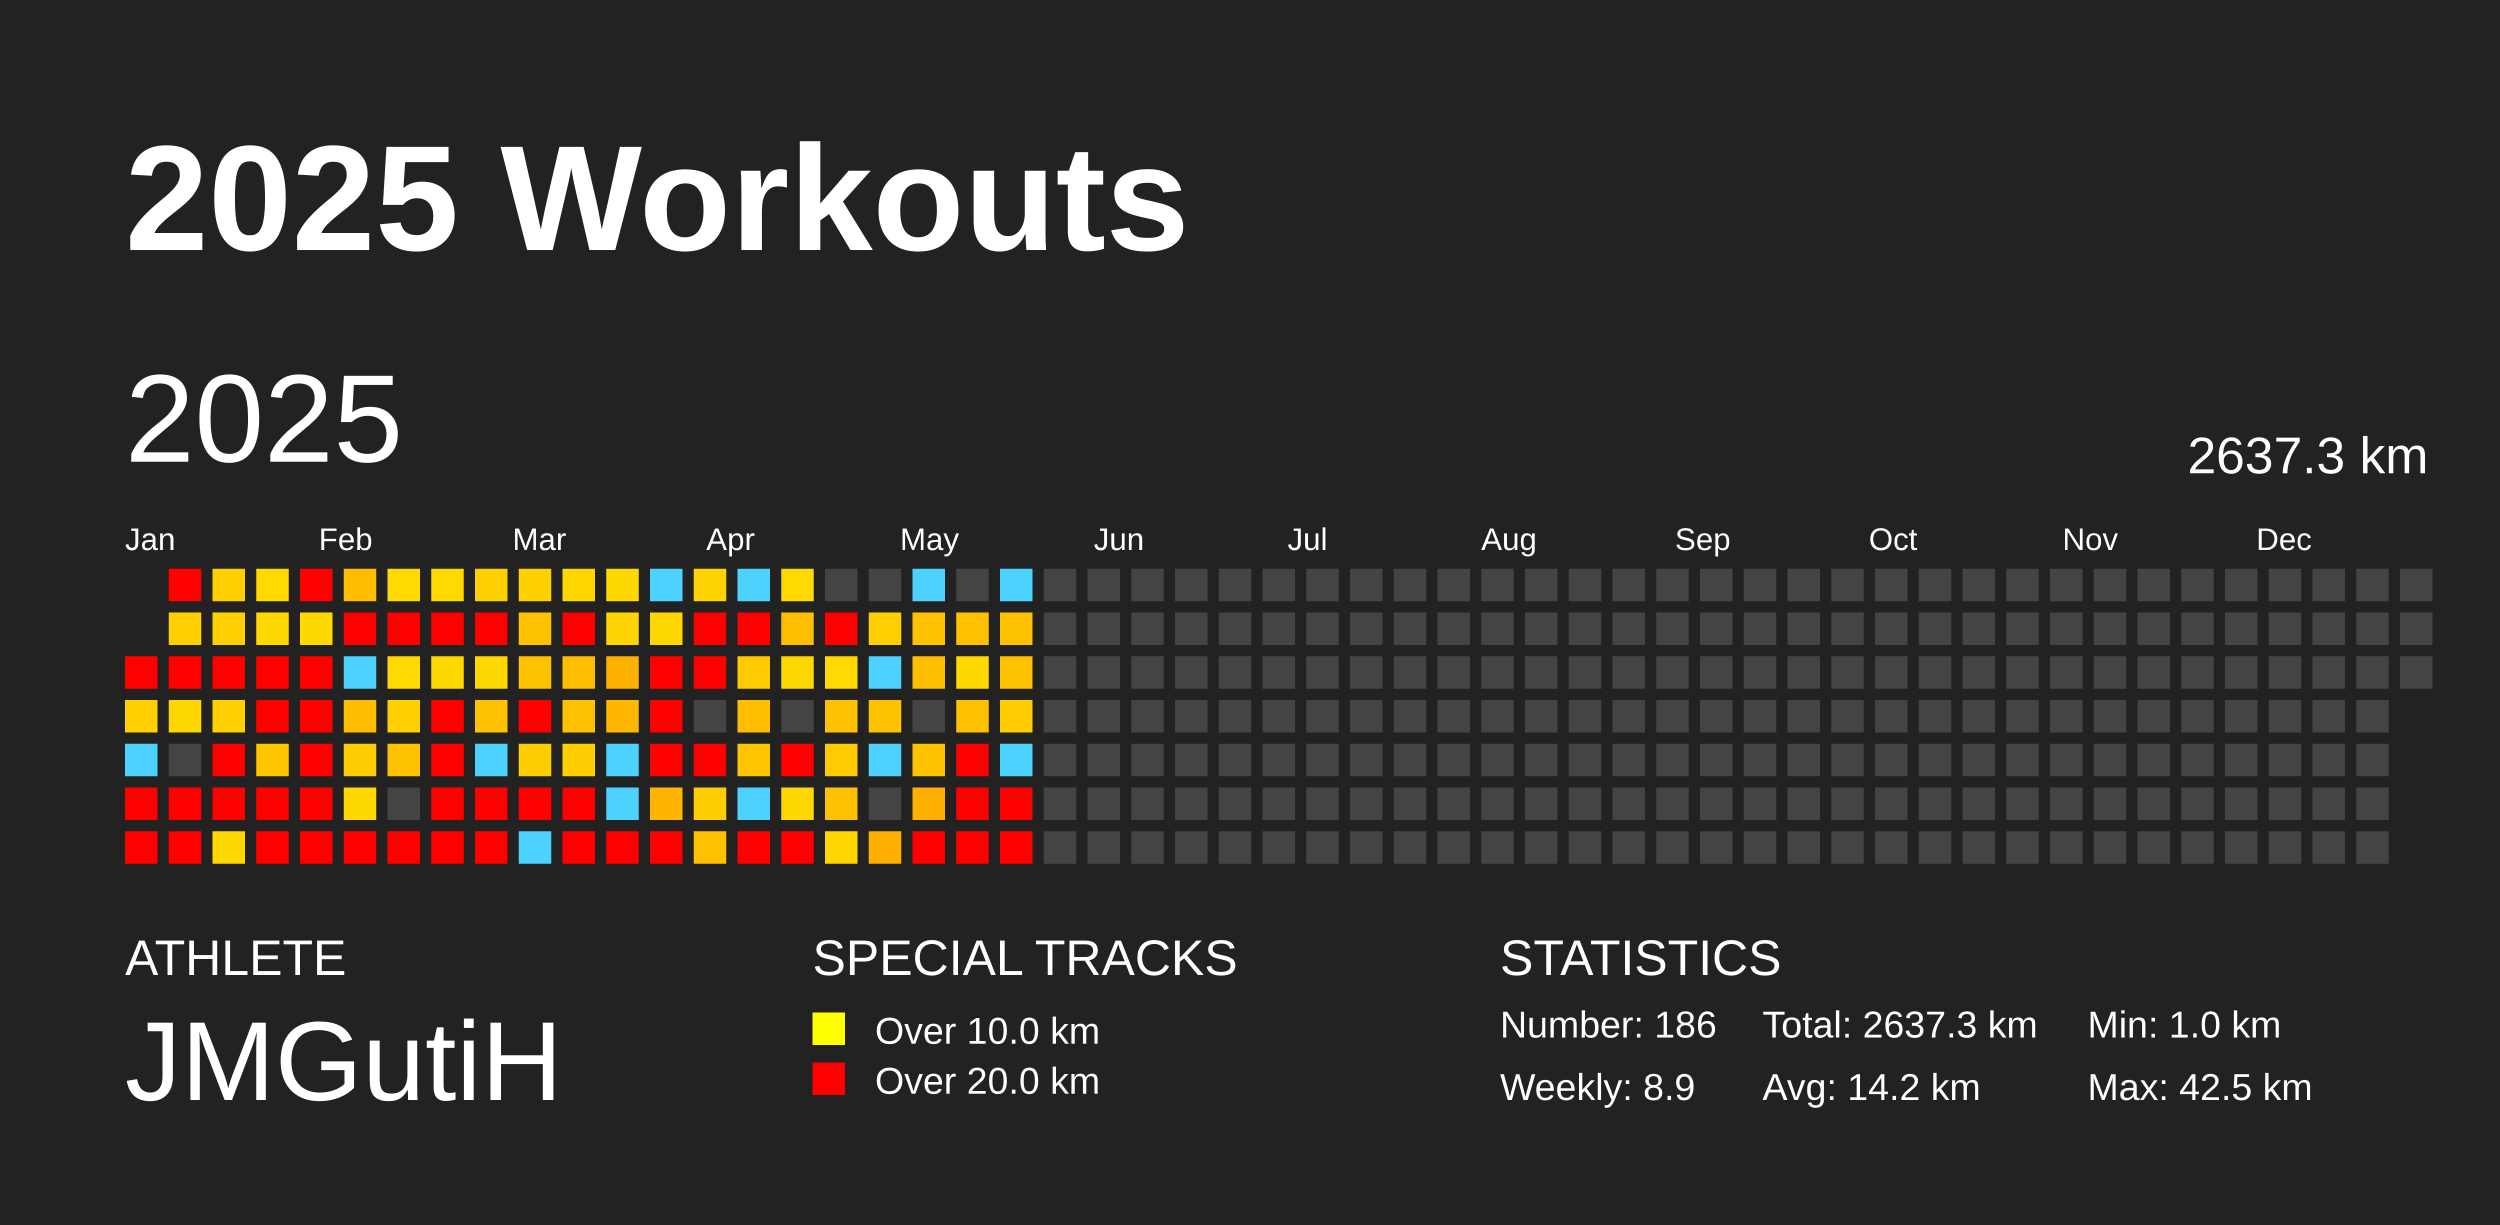
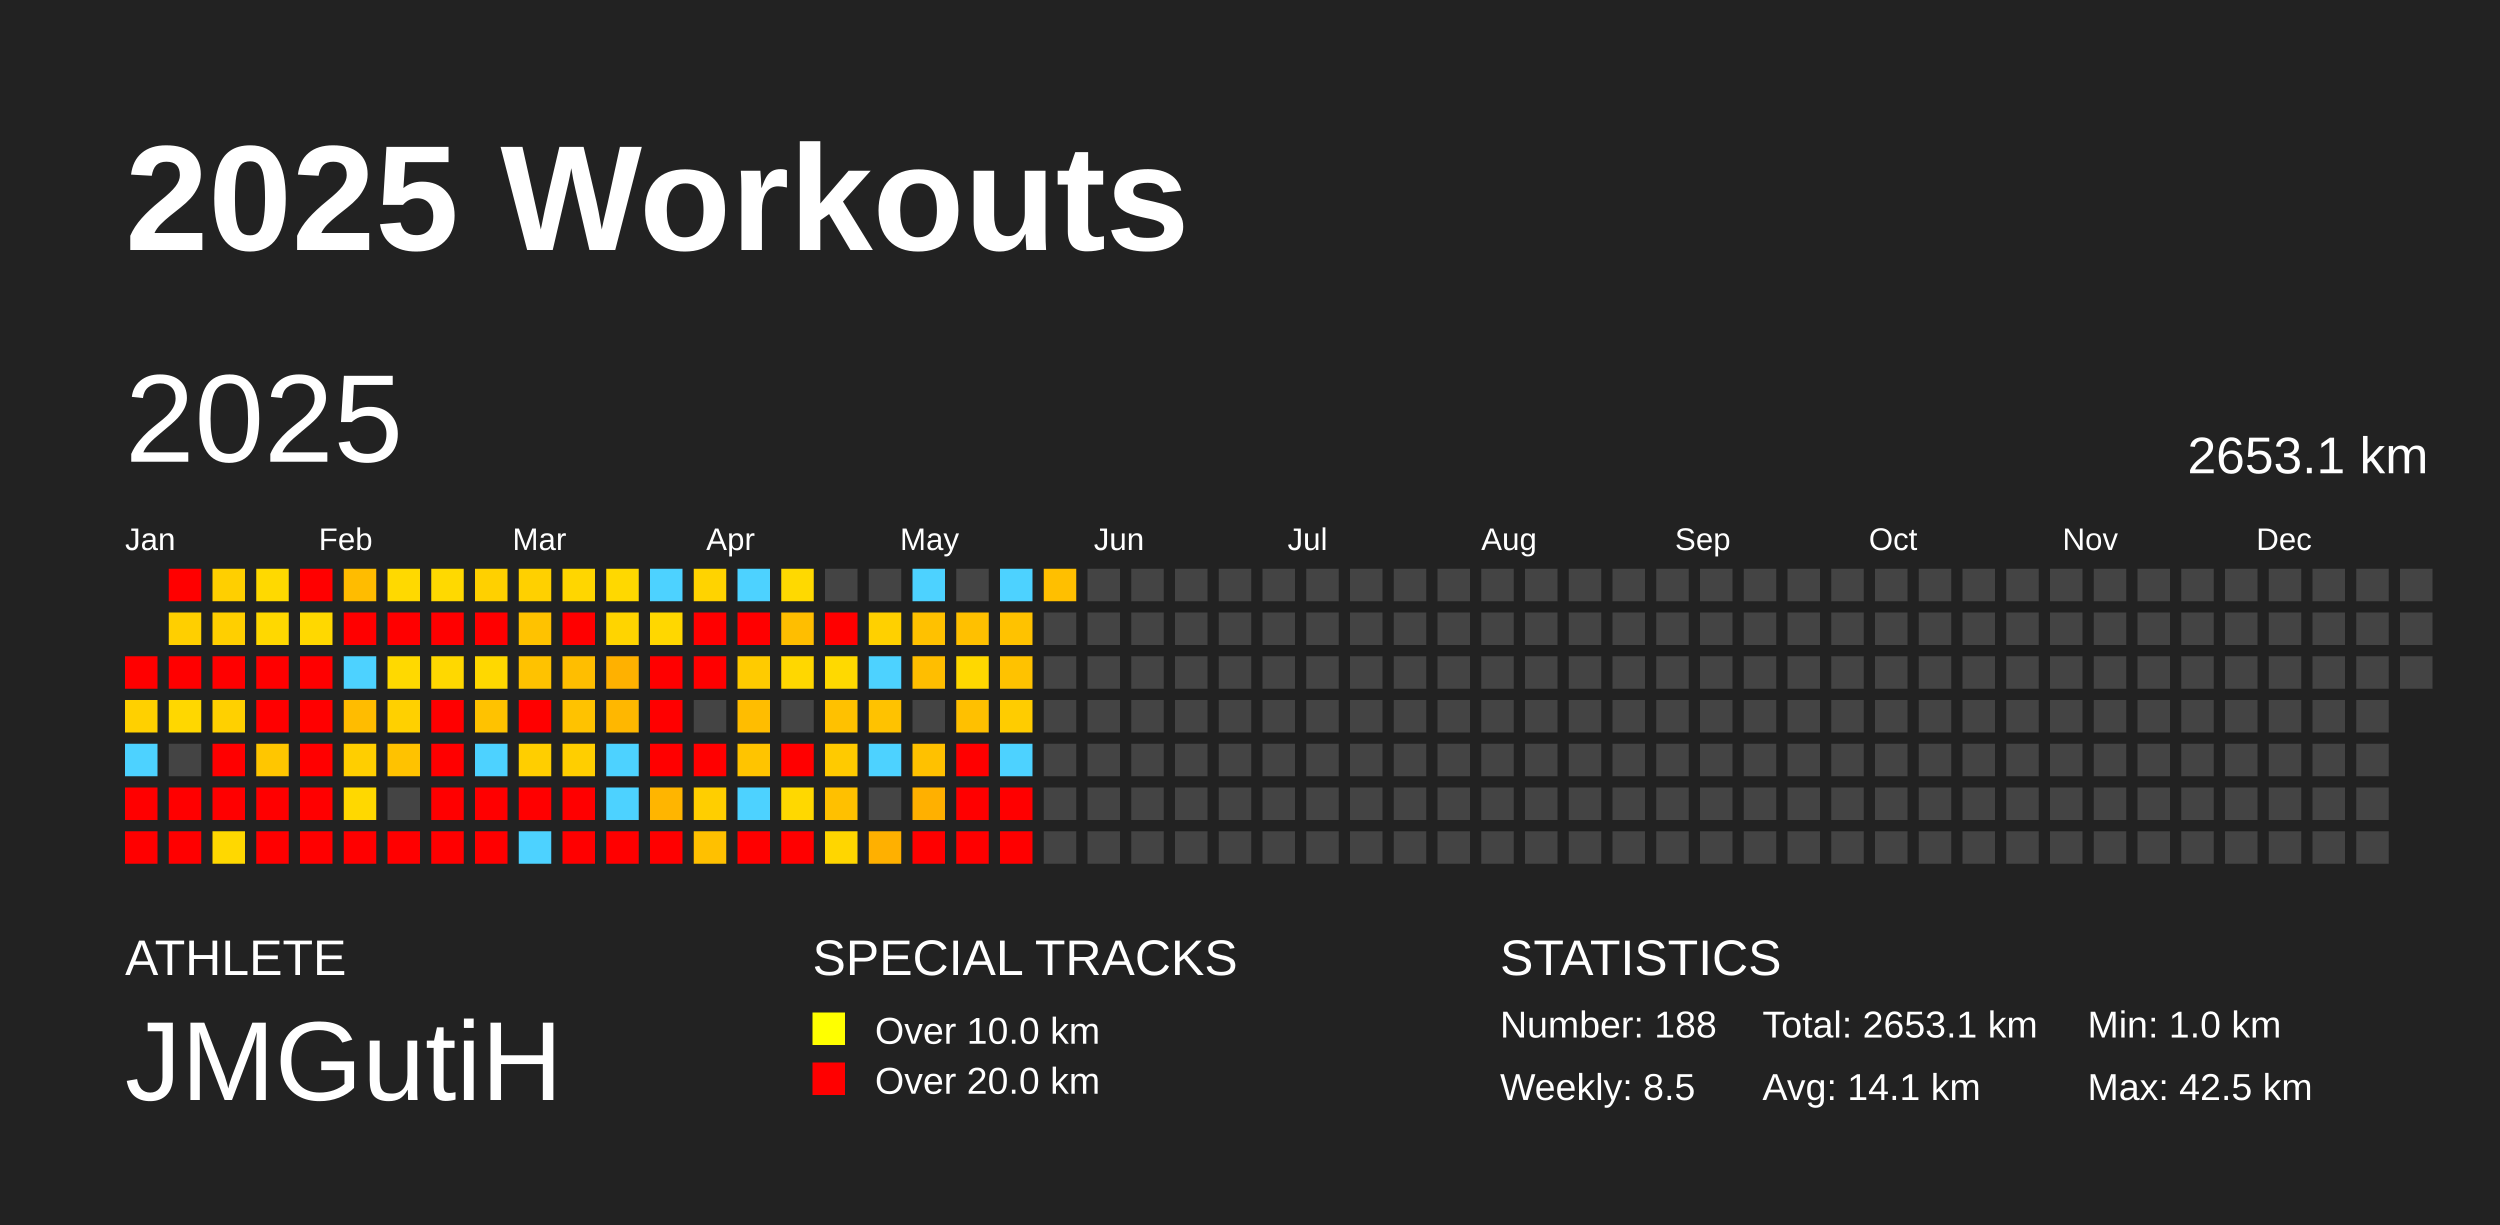
<svg xmlns="http://www.w3.org/2000/svg" baseProfile="full" height="98mm" version="1.1" viewBox="0,0,200,98" width="200mm">
  <defs />
  <rect fill="#222222" height="98" width="200" x="0" y="0" />
  <text fill="#FFFFFF" style="font-size:12px; font-family:Arial; font-weight:bold;" x="10" y="20">2025 Workouts</text>
  <text fill="#FFFFFF" style="font-size:4px; font-family:Arial" x="10" y="78">ATHLETE</text>
  <text fill="#FFFFFF" style="font-size:9px; font-family:Arial" x="10" y="88">JMGutiH</text>
  <text fill="#FFFFFF" style="font-size:4px; font-family:Arial" x="65" y="78">SPECIAL TRACKS</text>
  <rect fill="yellow" height="2.6" width="2.6" x="65" y="81" />
  <text fill="#FFFFFF" style="font-size:3px; font-family:Arial" x="70" y="83.5">Over 10.0 km</text>
  <rect fill="red" height="2.6" width="2.6" x="65" y="85" />
  <text fill="#FFFFFF" style="font-size:3px; font-family:Arial" x="70" y="87.5">Over 20.0 km</text>
  <text fill="#FFFFFF" style="font-size:4px; font-family:Arial" x="120" y="78">STATISTICS</text>
-   <text fill="#FFFFFF" style="font-size:3px; font-family:Arial" x="120" y="83">Number: 186</text>
-   <text fill="#FFFFFF" style="font-size:3px; font-family:Arial" x="120" y="88">Weekly: 8.9</text>
-   <text fill="#FFFFFF" style="font-size:3px; font-family:Arial" x="141" y="83">Total: 2637.3 km</text>
-   <text fill="#FFFFFF" style="font-size:3px; font-family:Arial" x="141" y="88">Avg: 14.2 km</text>
+   <text fill="#FFFFFF" style="font-size:3px; font-family:Arial" x="120" y="83">Number: 188</text>
+   <text fill="#FFFFFF" style="font-size:3px; font-family:Arial" x="120" y="88">Weekly: 8.5</text>
+   <text fill="#FFFFFF" style="font-size:3px; font-family:Arial" x="141" y="83">Total: 2653.1 km</text>
+   <text fill="#FFFFFF" style="font-size:3px; font-family:Arial" x="141" y="88">Avg: 14.1 km</text>
  <text fill="#FFFFFF" style="font-size:3px; font-family:Arial" x="167" y="83">Min: 1.0 km</text>
  <text fill="#FFFFFF" style="font-size:3px; font-family:Arial" x="167" y="88">Max: 42.5 km</text>
  <text dominant-baseline="hanging" fill="#FFFFFF" style="font-size:10.0px; font-family:Arial;" x="10" y="30">2025</text>
-   <text dominant-baseline="hanging" fill="#FFFFFF" style="font-size:4.125px; font-family:Arial;" x="175" y="35">2637.3 km</text>
+   <text dominant-baseline="hanging" fill="#FFFFFF" style="font-size:4.125px; font-family:Arial;" x="175" y="35">2653.1 km</text>
  <text fill="#FFFFFF" style="font-size:2.5px; font-family:Arial" x="10.0" y="44">Jan</text>
  <text fill="#FFFFFF" style="font-size:2.5px; font-family:Arial" x="25.5" y="44">Feb</text>
  <text fill="#FFFFFF" style="font-size:2.5px; font-family:Arial" x="41.0" y="44">Mar</text>
  <text fill="#FFFFFF" style="font-size:2.5px; font-family:Arial" x="56.5" y="44">Apr</text>
  <text fill="#FFFFFF" style="font-size:2.5px; font-family:Arial" x="72.0" y="44">May</text>
  <text fill="#FFFFFF" style="font-size:2.5px; font-family:Arial" x="87.5" y="44">Jun</text>
  <text fill="#FFFFFF" style="font-size:2.5px; font-family:Arial" x="103.0" y="44">Jul</text>
  <text fill="#FFFFFF" style="font-size:2.5px; font-family:Arial" x="118.5" y="44">Aug</text>
  <text fill="#FFFFFF" style="font-size:2.5px; font-family:Arial" x="134.0" y="44">Sep</text>
  <text fill="#FFFFFF" style="font-size:2.5px; font-family:Arial" x="149.5" y="44">Oct</text>
  <text fill="#FFFFFF" style="font-size:2.5px; font-family:Arial" x="165.0" y="44">Nov</text>
  <text fill="#FFFFFF" style="font-size:2.5px; font-family:Arial" x="180.5" y="44">Dec</text>
  <rect fill="red" height="2.6" width="2.6" x="10.0" y="52.5" />
  <rect fill="#ffd000" height="2.6" width="2.6" x="10.0" y="56.0" />
  <rect fill="#4dd2ff" height="2.6" width="2.6" x="10.0" y="59.5" />
  <rect fill="red" height="2.6" width="2.6" x="10.0" y="63.0" />
  <rect fill="red" height="2.6" width="2.6" x="10.0" y="66.5" />
  <rect fill="red" height="2.6" width="2.6" x="13.5" y="45.5" />
  <rect fill="#ffcf00" height="2.6" width="2.6" x="13.5" y="49.0" />
  <rect fill="red" height="2.6" width="2.6" x="13.5" y="52.5" />
  <rect fill="#ffd700" height="2.6" width="2.6" x="13.5" y="56.0" />
  <rect fill="#444444" height="2.6" width="2.6" x="13.5" y="59.5" />
  <rect fill="red" height="2.6" width="2.6" x="13.5" y="63.0" />
  <rect fill="red" height="2.6" width="2.6" x="13.5" y="66.5" />
  <rect fill="#ffcf00" height="2.6" width="2.6" x="17.0" y="45.5" />
  <rect fill="#ffcf00" height="2.6" width="2.6" x="17.0" y="49.0" />
  <rect fill="red" height="2.6" width="2.6" x="17.0" y="52.5" />
  <rect fill="#ffd000" height="2.6" width="2.6" x="17.0" y="56.0" />
  <rect fill="red" height="2.6" width="2.6" x="17.0" y="59.5" />
  <rect fill="red" height="2.6" width="2.6" x="17.0" y="63.0" />
  <rect fill="#ffd800" height="2.6" width="2.6" x="17.0" y="66.5" />
  <rect fill="#ffd900" height="2.6" width="2.6" x="20.5" y="45.5" />
  <rect fill="#ffd800" height="2.6" width="2.6" x="20.5" y="49.0" />
  <rect fill="red" height="2.6" width="2.6" x="20.5" y="52.5" />
  <rect fill="red" height="2.6" width="2.6" x="20.5" y="56.0" />
  <rect fill="#ffc600" height="2.6" width="2.6" x="20.5" y="59.5" />
  <rect fill="red" height="2.6" width="2.6" x="20.5" y="63.0" />
  <rect fill="red" height="2.6" width="2.6" x="20.5" y="66.5" />
  <rect fill="red" height="2.6" width="2.6" x="24.0" y="45.5" />
  <rect fill="#ffd800" height="2.6" width="2.6" x="24.0" y="49.0" />
  <rect fill="red" height="2.6" width="2.6" x="24.0" y="52.5" />
  <rect fill="red" height="2.6" width="2.6" x="24.0" y="56.0" />
  <rect fill="red" height="2.6" width="2.6" x="24.0" y="59.5" />
  <rect fill="red" height="2.6" width="2.6" x="24.0" y="63.0" />
  <rect fill="red" height="2.6" width="2.6" x="24.0" y="66.5" />
  <rect fill="#ffbc00" height="2.6" width="2.6" x="27.5" y="45.5" />
  <rect fill="red" height="2.6" width="2.6" x="27.5" y="49.0" />
  <rect fill="#4dd2ff" height="2.6" width="2.6" x="27.5" y="52.5" />
  <rect fill="#ffbc00" height="2.6" width="2.6" x="27.5" y="56.0" />
  <rect fill="#ffce00" height="2.6" width="2.6" x="27.5" y="59.5" />
  <rect fill="#ffd800" height="2.6" width="2.6" x="27.5" y="63.0" />
  <rect fill="red" height="2.6" width="2.6" x="27.5" y="66.5" />
  <rect fill="#ffd900" height="2.6" width="2.6" x="31.0" y="45.5" />
  <rect fill="red" height="2.6" width="2.6" x="31.0" y="49.0" />
  <rect fill="#ffd900" height="2.6" width="2.6" x="31.0" y="52.5" />
  <rect fill="#ffd000" height="2.6" width="2.6" x="31.0" y="56.0" />
  <rect fill="#ffc200" height="2.6" width="2.6" x="31.0" y="59.5" />
  <rect fill="#444444" height="2.6" width="2.6" x="31.0" y="63.0" />
  <rect fill="red" height="2.6" width="2.6" x="31.0" y="66.5" />
  <rect fill="#ffd900" height="2.6" width="2.6" x="34.5" y="45.5" />
  <rect fill="red" height="2.6" width="2.6" x="34.5" y="49.0" />
  <rect fill="#ffd800" height="2.6" width="2.6" x="34.5" y="52.5" />
  <rect fill="red" height="2.6" width="2.6" x="34.5" y="56.0" />
  <rect fill="red" height="2.6" width="2.6" x="34.5" y="59.5" />
  <rect fill="red" height="2.6" width="2.6" x="34.5" y="63.0" />
  <rect fill="red" height="2.6" width="2.6" x="34.5" y="66.5" />
  <rect fill="#ffd000" height="2.6" width="2.6" x="38.0" y="45.5" />
  <rect fill="red" height="2.6" width="2.6" x="38.0" y="49.0" />
  <rect fill="#ffd800" height="2.6" width="2.6" x="38.0" y="52.5" />
  <rect fill="#ffc200" height="2.6" width="2.6" x="38.0" y="56.0" />
  <rect fill="#4dd2ff" height="2.6" width="2.6" x="38.0" y="59.5" />
  <rect fill="red" height="2.6" width="2.6" x="38.0" y="63.0" />
  <rect fill="red" height="2.6" width="2.6" x="38.0" y="66.5" />
  <rect fill="#ffd000" height="2.6" width="2.6" x="41.5" y="45.5" />
  <rect fill="#ffc200" height="2.6" width="2.6" x="41.5" y="49.0" />
  <rect fill="#ffc200" height="2.6" width="2.6" x="41.5" y="52.5" />
  <rect fill="red" height="2.6" width="2.6" x="41.5" y="56.0" />
  <rect fill="#ffce00" height="2.6" width="2.6" x="41.5" y="59.5" />
  <rect fill="red" height="2.6" width="2.6" x="41.5" y="63.0" />
  <rect fill="#4dd2ff" height="2.6" width="2.6" x="41.5" y="66.5" />
  <rect fill="#ffd600" height="2.6" width="2.6" x="45.0" y="45.5" />
  <rect fill="red" height="2.6" width="2.6" x="45.0" y="49.0" />
  <rect fill="#ffbe00" height="2.6" width="2.6" x="45.0" y="52.5" />
  <rect fill="#ffc200" height="2.6" width="2.6" x="45.0" y="56.0" />
  <rect fill="#ffce00" height="2.6" width="2.6" x="45.0" y="59.5" />
  <rect fill="red" height="2.6" width="2.6" x="45.0" y="63.0" />
  <rect fill="red" height="2.6" width="2.6" x="45.0" y="66.5" />
  <rect fill="#ffd800" height="2.6" width="2.6" x="48.5" y="45.5" />
  <rect fill="#ffd400" height="2.6" width="2.6" x="48.5" y="49.0" />
  <rect fill="#ffb100" height="2.6" width="2.6" x="48.5" y="52.5" />
  <rect fill="#ffb700" height="2.6" width="2.6" x="48.5" y="56.0" />
  <rect fill="#4dd2ff" height="2.6" width="2.6" x="48.5" y="59.5" />
  <rect fill="#4dd2ff" height="2.6" width="2.6" x="48.5" y="63.0" />
  <rect fill="red" height="2.6" width="2.6" x="48.5" y="66.5" />
  <rect fill="#4dd2ff" height="2.6" width="2.6" x="52.0" y="45.5" />
  <rect fill="#ffd700" height="2.6" width="2.6" x="52.0" y="49.0" />
  <rect fill="red" height="2.6" width="2.6" x="52.0" y="52.5" />
  <rect fill="red" height="2.6" width="2.6" x="52.0" y="56.0" />
  <rect fill="red" height="2.6" width="2.6" x="52.0" y="59.5" />
  <rect fill="#ffb500" height="2.6" width="2.6" x="52.0" y="63.0" />
  <rect fill="red" height="2.6" width="2.6" x="52.0" y="66.5" />
  <rect fill="#ffd300" height="2.6" width="2.6" x="55.5" y="45.5" />
  <rect fill="red" height="2.6" width="2.6" x="55.5" y="49.0" />
  <rect fill="red" height="2.6" width="2.6" x="55.5" y="52.5" />
  <rect fill="#444444" height="2.6" width="2.6" x="55.5" y="56.0" />
  <rect fill="red" height="2.6" width="2.6" x="55.5" y="59.5" />
  <rect fill="#ffce00" height="2.6" width="2.6" x="55.5" y="63.0" />
  <rect fill="#ffc000" height="2.6" width="2.6" x="55.5" y="66.5" />
  <rect fill="#4dd2ff" height="2.6" width="2.6" x="59.0" y="45.5" />
  <rect fill="red" height="2.6" width="2.6" x="59.0" y="49.0" />
  <rect fill="#ffcb00" height="2.6" width="2.6" x="59.0" y="52.5" />
  <rect fill="#ffbd00" height="2.6" width="2.6" x="59.0" y="56.0" />
  <rect fill="#ffc400" height="2.6" width="2.6" x="59.0" y="59.5" />
  <rect fill="#4dd2ff" height="2.6" width="2.6" x="59.0" y="63.0" />
  <rect fill="red" height="2.6" width="2.6" x="59.0" y="66.5" />
  <rect fill="#ffd900" height="2.6" width="2.6" x="62.5" y="45.5" />
  <rect fill="#ffbe00" height="2.6" width="2.6" x="62.5" y="49.0" />
  <rect fill="#ffd700" height="2.6" width="2.6" x="62.5" y="52.5" />
  <rect fill="#444444" height="2.6" width="2.6" x="62.5" y="56.0" />
  <rect fill="red" height="2.6" width="2.6" x="62.5" y="59.5" />
  <rect fill="#ffd800" height="2.6" width="2.6" x="62.5" y="63.0" />
  <rect fill="red" height="2.6" width="2.6" x="62.5" y="66.5" />
  <rect fill="#444444" height="2.6" width="2.6" x="66.0" y="45.5" />
  <rect fill="red" height="2.6" width="2.6" x="66.0" y="49.0" />
  <rect fill="#ffd900" height="2.6" width="2.6" x="66.0" y="52.5" />
  <rect fill="#ffc100" height="2.6" width="2.6" x="66.0" y="56.0" />
  <rect fill="#ffca00" height="2.6" width="2.6" x="66.0" y="59.5" />
  <rect fill="#ffc000" height="2.6" width="2.6" x="66.0" y="63.0" />
  <rect fill="#ffd600" height="2.6" width="2.6" x="66.0" y="66.5" />
  <rect fill="#444444" height="2.6" width="2.6" x="69.5" y="45.5" />
  <rect fill="#ffd000" height="2.6" width="2.6" x="69.5" y="49.0" />
  <rect fill="#4dd2ff" height="2.6" width="2.6" x="69.5" y="52.5" />
  <rect fill="#ffc200" height="2.6" width="2.6" x="69.5" y="56.0" />
  <rect fill="#4dd2ff" height="2.6" width="2.6" x="69.5" y="59.5" />
  <rect fill="#444444" height="2.6" width="2.6" x="69.5" y="63.0" />
  <rect fill="#ffb000" height="2.6" width="2.6" x="69.5" y="66.5" />
  <rect fill="#4dd2ff" height="2.6" width="2.6" x="73.0" y="45.5" />
  <rect fill="#ffc100" height="2.6" width="2.6" x="73.0" y="49.0" />
  <rect fill="#ffbe00" height="2.6" width="2.6" x="73.0" y="52.5" />
  <rect fill="#444444" height="2.6" width="2.6" x="73.0" y="56.0" />
  <rect fill="#ffc100" height="2.6" width="2.6" x="73.0" y="59.5" />
  <rect fill="#ffb000" height="2.6" width="2.6" x="73.0" y="63.0" />
  <rect fill="red" height="2.6" width="2.6" x="73.0" y="66.5" />
  <rect fill="#444444" height="2.6" width="2.6" x="76.5" y="45.5" />
  <rect fill="#ffc000" height="2.6" width="2.6" x="76.5" y="49.0" />
  <rect fill="#ffd800" height="2.6" width="2.6" x="76.5" y="52.5" />
  <rect fill="#ffc000" height="2.6" width="2.6" x="76.5" y="56.0" />
  <rect fill="red" height="2.6" width="2.6" x="76.5" y="59.5" />
  <rect fill="red" height="2.6" width="2.6" x="76.5" y="63.0" />
  <rect fill="red" height="2.6" width="2.6" x="76.5" y="66.5" />
  <rect fill="#4dd2ff" height="2.6" width="2.6" x="80.0" y="45.5" />
  <rect fill="#ffc200" height="2.6" width="2.6" x="80.0" y="49.0" />
  <rect fill="#ffc200" height="2.6" width="2.6" x="80.0" y="52.5" />
  <rect fill="#ffcc00" height="2.6" width="2.6" x="80.0" y="56.0" />
  <rect fill="#4dd2ff" height="2.6" width="2.6" x="80.0" y="59.5" />
  <rect fill="red" height="2.6" width="2.6" x="80.0" y="63.0" />
  <rect fill="red" height="2.6" width="2.6" x="80.0" y="66.5" />
-   <rect fill="#444444" height="2.6" width="2.6" x="83.5" y="45.5" />
+   <rect fill="#ffbf00" height="2.6" width="2.6" x="83.5" y="45.5" />
  <rect fill="#444444" height="2.6" width="2.6" x="83.5" y="49.0" />
  <rect fill="#444444" height="2.6" width="2.6" x="83.5" y="52.5" />
  <rect fill="#444444" height="2.6" width="2.6" x="83.5" y="56.0" />
  <rect fill="#444444" height="2.6" width="2.6" x="83.5" y="59.5" />
  <rect fill="#444444" height="2.6" width="2.6" x="83.5" y="63.0" />
  <rect fill="#444444" height="2.6" width="2.6" x="83.5" y="66.5" />
  <rect fill="#444444" height="2.6" width="2.6" x="87.0" y="45.5" />
  <rect fill="#444444" height="2.6" width="2.6" x="87.0" y="49.0" />
  <rect fill="#444444" height="2.6" width="2.6" x="87.0" y="52.5" />
  <rect fill="#444444" height="2.6" width="2.6" x="87.0" y="56.0" />
  <rect fill="#444444" height="2.6" width="2.6" x="87.0" y="59.5" />
  <rect fill="#444444" height="2.6" width="2.6" x="87.0" y="63.0" />
  <rect fill="#444444" height="2.6" width="2.6" x="87.0" y="66.5" />
  <rect fill="#444444" height="2.6" width="2.6" x="90.5" y="45.5" />
  <rect fill="#444444" height="2.6" width="2.6" x="90.5" y="49.0" />
  <rect fill="#444444" height="2.6" width="2.6" x="90.5" y="52.5" />
  <rect fill="#444444" height="2.6" width="2.6" x="90.5" y="56.0" />
  <rect fill="#444444" height="2.6" width="2.6" x="90.5" y="59.5" />
  <rect fill="#444444" height="2.6" width="2.6" x="90.5" y="63.0" />
  <rect fill="#444444" height="2.6" width="2.6" x="90.5" y="66.5" />
  <rect fill="#444444" height="2.6" width="2.6" x="94.0" y="45.5" />
  <rect fill="#444444" height="2.6" width="2.6" x="94.0" y="49.0" />
  <rect fill="#444444" height="2.6" width="2.6" x="94.0" y="52.5" />
  <rect fill="#444444" height="2.6" width="2.6" x="94.0" y="56.0" />
  <rect fill="#444444" height="2.6" width="2.6" x="94.0" y="59.5" />
  <rect fill="#444444" height="2.6" width="2.6" x="94.0" y="63.0" />
  <rect fill="#444444" height="2.6" width="2.6" x="94.0" y="66.5" />
  <rect fill="#444444" height="2.6" width="2.6" x="97.5" y="45.5" />
  <rect fill="#444444" height="2.6" width="2.6" x="97.5" y="49.0" />
  <rect fill="#444444" height="2.6" width="2.6" x="97.5" y="52.5" />
  <rect fill="#444444" height="2.6" width="2.6" x="97.5" y="56.0" />
  <rect fill="#444444" height="2.6" width="2.6" x="97.5" y="59.5" />
  <rect fill="#444444" height="2.6" width="2.6" x="97.5" y="63.0" />
  <rect fill="#444444" height="2.6" width="2.6" x="97.5" y="66.5" />
  <rect fill="#444444" height="2.6" width="2.6" x="101.0" y="45.5" />
  <rect fill="#444444" height="2.6" width="2.6" x="101.0" y="49.0" />
  <rect fill="#444444" height="2.6" width="2.6" x="101.0" y="52.5" />
  <rect fill="#444444" height="2.6" width="2.6" x="101.0" y="56.0" />
  <rect fill="#444444" height="2.6" width="2.6" x="101.0" y="59.5" />
  <rect fill="#444444" height="2.6" width="2.6" x="101.0" y="63.0" />
  <rect fill="#444444" height="2.6" width="2.6" x="101.0" y="66.5" />
  <rect fill="#444444" height="2.6" width="2.6" x="104.5" y="45.5" />
  <rect fill="#444444" height="2.6" width="2.6" x="104.5" y="49.0" />
  <rect fill="#444444" height="2.6" width="2.6" x="104.5" y="52.5" />
  <rect fill="#444444" height="2.6" width="2.6" x="104.5" y="56.0" />
  <rect fill="#444444" height="2.6" width="2.6" x="104.5" y="59.5" />
  <rect fill="#444444" height="2.6" width="2.6" x="104.5" y="63.0" />
  <rect fill="#444444" height="2.6" width="2.6" x="104.5" y="66.5" />
  <rect fill="#444444" height="2.6" width="2.6" x="108.0" y="45.5" />
  <rect fill="#444444" height="2.6" width="2.6" x="108.0" y="49.0" />
  <rect fill="#444444" height="2.6" width="2.6" x="108.0" y="52.5" />
  <rect fill="#444444" height="2.6" width="2.6" x="108.0" y="56.0" />
  <rect fill="#444444" height="2.6" width="2.6" x="108.0" y="59.5" />
  <rect fill="#444444" height="2.6" width="2.6" x="108.0" y="63.0" />
  <rect fill="#444444" height="2.6" width="2.6" x="108.0" y="66.5" />
  <rect fill="#444444" height="2.6" width="2.6" x="111.5" y="45.5" />
  <rect fill="#444444" height="2.6" width="2.6" x="111.5" y="49.0" />
  <rect fill="#444444" height="2.6" width="2.6" x="111.5" y="52.5" />
  <rect fill="#444444" height="2.6" width="2.6" x="111.5" y="56.0" />
  <rect fill="#444444" height="2.6" width="2.6" x="111.5" y="59.5" />
  <rect fill="#444444" height="2.6" width="2.6" x="111.5" y="63.0" />
  <rect fill="#444444" height="2.6" width="2.6" x="111.5" y="66.5" />
  <rect fill="#444444" height="2.6" width="2.6" x="115.0" y="45.5" />
  <rect fill="#444444" height="2.6" width="2.6" x="115.0" y="49.0" />
  <rect fill="#444444" height="2.6" width="2.6" x="115.0" y="52.5" />
  <rect fill="#444444" height="2.6" width="2.6" x="115.0" y="56.0" />
  <rect fill="#444444" height="2.6" width="2.6" x="115.0" y="59.5" />
  <rect fill="#444444" height="2.6" width="2.6" x="115.0" y="63.0" />
  <rect fill="#444444" height="2.6" width="2.6" x="115.0" y="66.5" />
  <rect fill="#444444" height="2.6" width="2.6" x="118.5" y="45.5" />
  <rect fill="#444444" height="2.6" width="2.6" x="118.5" y="49.0" />
  <rect fill="#444444" height="2.6" width="2.6" x="118.5" y="52.5" />
  <rect fill="#444444" height="2.6" width="2.6" x="118.5" y="56.0" />
  <rect fill="#444444" height="2.6" width="2.6" x="118.5" y="59.5" />
  <rect fill="#444444" height="2.6" width="2.6" x="118.5" y="63.0" />
  <rect fill="#444444" height="2.6" width="2.6" x="118.5" y="66.5" />
  <rect fill="#444444" height="2.6" width="2.6" x="122.0" y="45.5" />
  <rect fill="#444444" height="2.6" width="2.6" x="122.0" y="49.0" />
  <rect fill="#444444" height="2.6" width="2.6" x="122.0" y="52.5" />
  <rect fill="#444444" height="2.6" width="2.6" x="122.0" y="56.0" />
  <rect fill="#444444" height="2.6" width="2.6" x="122.0" y="59.5" />
  <rect fill="#444444" height="2.6" width="2.6" x="122.0" y="63.0" />
  <rect fill="#444444" height="2.6" width="2.6" x="122.0" y="66.5" />
  <rect fill="#444444" height="2.6" width="2.6" x="125.5" y="45.5" />
  <rect fill="#444444" height="2.6" width="2.6" x="125.5" y="49.0" />
  <rect fill="#444444" height="2.6" width="2.6" x="125.5" y="52.5" />
  <rect fill="#444444" height="2.6" width="2.6" x="125.5" y="56.0" />
  <rect fill="#444444" height="2.6" width="2.6" x="125.5" y="59.5" />
  <rect fill="#444444" height="2.6" width="2.6" x="125.5" y="63.0" />
  <rect fill="#444444" height="2.6" width="2.6" x="125.5" y="66.5" />
  <rect fill="#444444" height="2.6" width="2.6" x="129.0" y="45.5" />
  <rect fill="#444444" height="2.6" width="2.6" x="129.0" y="49.0" />
  <rect fill="#444444" height="2.6" width="2.6" x="129.0" y="52.5" />
  <rect fill="#444444" height="2.6" width="2.6" x="129.0" y="56.0" />
  <rect fill="#444444" height="2.6" width="2.6" x="129.0" y="59.5" />
  <rect fill="#444444" height="2.6" width="2.6" x="129.0" y="63.0" />
  <rect fill="#444444" height="2.6" width="2.6" x="129.0" y="66.5" />
  <rect fill="#444444" height="2.6" width="2.6" x="132.5" y="45.5" />
  <rect fill="#444444" height="2.6" width="2.6" x="132.5" y="49.0" />
  <rect fill="#444444" height="2.6" width="2.6" x="132.5" y="52.5" />
  <rect fill="#444444" height="2.6" width="2.6" x="132.5" y="56.0" />
  <rect fill="#444444" height="2.6" width="2.6" x="132.5" y="59.5" />
  <rect fill="#444444" height="2.6" width="2.6" x="132.5" y="63.0" />
  <rect fill="#444444" height="2.6" width="2.6" x="132.5" y="66.5" />
  <rect fill="#444444" height="2.6" width="2.6" x="136.0" y="45.5" />
  <rect fill="#444444" height="2.6" width="2.6" x="136.0" y="49.0" />
  <rect fill="#444444" height="2.6" width="2.6" x="136.0" y="52.5" />
  <rect fill="#444444" height="2.6" width="2.6" x="136.0" y="56.0" />
  <rect fill="#444444" height="2.6" width="2.6" x="136.0" y="59.5" />
  <rect fill="#444444" height="2.6" width="2.6" x="136.0" y="63.0" />
  <rect fill="#444444" height="2.6" width="2.6" x="136.0" y="66.5" />
  <rect fill="#444444" height="2.6" width="2.6" x="139.5" y="45.5" />
  <rect fill="#444444" height="2.6" width="2.6" x="139.5" y="49.0" />
  <rect fill="#444444" height="2.6" width="2.6" x="139.5" y="52.5" />
  <rect fill="#444444" height="2.6" width="2.6" x="139.5" y="56.0" />
  <rect fill="#444444" height="2.6" width="2.6" x="139.5" y="59.5" />
  <rect fill="#444444" height="2.6" width="2.6" x="139.5" y="63.0" />
  <rect fill="#444444" height="2.6" width="2.6" x="139.5" y="66.5" />
  <rect fill="#444444" height="2.6" width="2.6" x="143.0" y="45.5" />
  <rect fill="#444444" height="2.6" width="2.6" x="143.0" y="49.0" />
  <rect fill="#444444" height="2.6" width="2.6" x="143.0" y="52.5" />
  <rect fill="#444444" height="2.6" width="2.6" x="143.0" y="56.0" />
  <rect fill="#444444" height="2.6" width="2.6" x="143.0" y="59.5" />
  <rect fill="#444444" height="2.6" width="2.6" x="143.0" y="63.0" />
  <rect fill="#444444" height="2.6" width="2.6" x="143.0" y="66.5" />
  <rect fill="#444444" height="2.6" width="2.6" x="146.5" y="45.5" />
  <rect fill="#444444" height="2.6" width="2.6" x="146.5" y="49.0" />
  <rect fill="#444444" height="2.6" width="2.6" x="146.5" y="52.5" />
  <rect fill="#444444" height="2.6" width="2.6" x="146.5" y="56.0" />
  <rect fill="#444444" height="2.6" width="2.6" x="146.5" y="59.5" />
  <rect fill="#444444" height="2.6" width="2.6" x="146.5" y="63.0" />
  <rect fill="#444444" height="2.6" width="2.6" x="146.5" y="66.5" />
  <rect fill="#444444" height="2.6" width="2.6" x="150.0" y="45.5" />
  <rect fill="#444444" height="2.6" width="2.6" x="150.0" y="49.0" />
  <rect fill="#444444" height="2.6" width="2.6" x="150.0" y="52.5" />
  <rect fill="#444444" height="2.6" width="2.6" x="150.0" y="56.0" />
  <rect fill="#444444" height="2.6" width="2.6" x="150.0" y="59.5" />
  <rect fill="#444444" height="2.6" width="2.6" x="150.0" y="63.0" />
  <rect fill="#444444" height="2.6" width="2.6" x="150.0" y="66.5" />
  <rect fill="#444444" height="2.6" width="2.6" x="153.5" y="45.5" />
  <rect fill="#444444" height="2.6" width="2.6" x="153.5" y="49.0" />
  <rect fill="#444444" height="2.6" width="2.6" x="153.5" y="52.5" />
  <rect fill="#444444" height="2.6" width="2.6" x="153.5" y="56.0" />
  <rect fill="#444444" height="2.6" width="2.6" x="153.5" y="59.5" />
  <rect fill="#444444" height="2.6" width="2.6" x="153.5" y="63.0" />
  <rect fill="#444444" height="2.6" width="2.6" x="153.5" y="66.5" />
  <rect fill="#444444" height="2.6" width="2.6" x="157.0" y="45.5" />
  <rect fill="#444444" height="2.6" width="2.6" x="157.0" y="49.0" />
  <rect fill="#444444" height="2.6" width="2.6" x="157.0" y="52.5" />
  <rect fill="#444444" height="2.6" width="2.6" x="157.0" y="56.0" />
  <rect fill="#444444" height="2.6" width="2.6" x="157.0" y="59.5" />
  <rect fill="#444444" height="2.6" width="2.6" x="157.0" y="63.0" />
  <rect fill="#444444" height="2.6" width="2.6" x="157.0" y="66.5" />
  <rect fill="#444444" height="2.6" width="2.6" x="160.5" y="45.5" />
  <rect fill="#444444" height="2.6" width="2.6" x="160.5" y="49.0" />
  <rect fill="#444444" height="2.6" width="2.6" x="160.5" y="52.5" />
  <rect fill="#444444" height="2.6" width="2.6" x="160.5" y="56.0" />
  <rect fill="#444444" height="2.6" width="2.6" x="160.5" y="59.5" />
  <rect fill="#444444" height="2.6" width="2.6" x="160.5" y="63.0" />
  <rect fill="#444444" height="2.6" width="2.6" x="160.5" y="66.5" />
  <rect fill="#444444" height="2.6" width="2.6" x="164.0" y="45.5" />
  <rect fill="#444444" height="2.6" width="2.6" x="164.0" y="49.0" />
  <rect fill="#444444" height="2.6" width="2.6" x="164.0" y="52.5" />
  <rect fill="#444444" height="2.6" width="2.6" x="164.0" y="56.0" />
  <rect fill="#444444" height="2.6" width="2.6" x="164.0" y="59.5" />
  <rect fill="#444444" height="2.6" width="2.6" x="164.0" y="63.0" />
  <rect fill="#444444" height="2.6" width="2.6" x="164.0" y="66.5" />
  <rect fill="#444444" height="2.6" width="2.6" x="167.5" y="45.5" />
  <rect fill="#444444" height="2.6" width="2.6" x="167.5" y="49.0" />
  <rect fill="#444444" height="2.6" width="2.6" x="167.5" y="52.5" />
  <rect fill="#444444" height="2.6" width="2.6" x="167.5" y="56.0" />
  <rect fill="#444444" height="2.6" width="2.6" x="167.5" y="59.5" />
  <rect fill="#444444" height="2.6" width="2.6" x="167.5" y="63.0" />
  <rect fill="#444444" height="2.6" width="2.6" x="167.5" y="66.5" />
  <rect fill="#444444" height="2.6" width="2.6" x="171.0" y="45.5" />
  <rect fill="#444444" height="2.6" width="2.6" x="171.0" y="49.0" />
  <rect fill="#444444" height="2.6" width="2.6" x="171.0" y="52.5" />
  <rect fill="#444444" height="2.6" width="2.6" x="171.0" y="56.0" />
  <rect fill="#444444" height="2.6" width="2.6" x="171.0" y="59.5" />
  <rect fill="#444444" height="2.6" width="2.6" x="171.0" y="63.0" />
  <rect fill="#444444" height="2.6" width="2.6" x="171.0" y="66.5" />
  <rect fill="#444444" height="2.6" width="2.6" x="174.5" y="45.5" />
  <rect fill="#444444" height="2.6" width="2.6" x="174.5" y="49.0" />
  <rect fill="#444444" height="2.6" width="2.6" x="174.5" y="52.5" />
  <rect fill="#444444" height="2.6" width="2.6" x="174.5" y="56.0" />
  <rect fill="#444444" height="2.6" width="2.6" x="174.5" y="59.5" />
  <rect fill="#444444" height="2.6" width="2.6" x="174.5" y="63.0" />
  <rect fill="#444444" height="2.6" width="2.6" x="174.5" y="66.5" />
  <rect fill="#444444" height="2.6" width="2.6" x="178.0" y="45.5" />
  <rect fill="#444444" height="2.6" width="2.6" x="178.0" y="49.0" />
  <rect fill="#444444" height="2.6" width="2.6" x="178.0" y="52.5" />
  <rect fill="#444444" height="2.6" width="2.6" x="178.0" y="56.0" />
  <rect fill="#444444" height="2.6" width="2.6" x="178.0" y="59.5" />
  <rect fill="#444444" height="2.6" width="2.6" x="178.0" y="63.0" />
  <rect fill="#444444" height="2.6" width="2.6" x="178.0" y="66.5" />
  <rect fill="#444444" height="2.6" width="2.6" x="181.5" y="45.5" />
  <rect fill="#444444" height="2.6" width="2.6" x="181.5" y="49.0" />
  <rect fill="#444444" height="2.6" width="2.6" x="181.5" y="52.5" />
  <rect fill="#444444" height="2.6" width="2.6" x="181.5" y="56.0" />
  <rect fill="#444444" height="2.6" width="2.6" x="181.5" y="59.5" />
  <rect fill="#444444" height="2.6" width="2.6" x="181.5" y="63.0" />
  <rect fill="#444444" height="2.6" width="2.6" x="181.5" y="66.5" />
  <rect fill="#444444" height="2.6" width="2.6" x="185.0" y="45.5" />
  <rect fill="#444444" height="2.6" width="2.6" x="185.0" y="49.0" />
  <rect fill="#444444" height="2.6" width="2.6" x="185.0" y="52.5" />
  <rect fill="#444444" height="2.6" width="2.6" x="185.0" y="56.0" />
  <rect fill="#444444" height="2.6" width="2.6" x="185.0" y="59.5" />
  <rect fill="#444444" height="2.6" width="2.6" x="185.0" y="63.0" />
  <rect fill="#444444" height="2.6" width="2.6" x="185.0" y="66.5" />
  <rect fill="#444444" height="2.6" width="2.6" x="188.5" y="45.5" />
  <rect fill="#444444" height="2.6" width="2.6" x="188.5" y="49.0" />
  <rect fill="#444444" height="2.6" width="2.6" x="188.5" y="52.5" />
  <rect fill="#444444" height="2.6" width="2.6" x="188.5" y="56.0" />
  <rect fill="#444444" height="2.6" width="2.6" x="188.5" y="59.5" />
  <rect fill="#444444" height="2.6" width="2.6" x="188.5" y="63.0" />
  <rect fill="#444444" height="2.6" width="2.6" x="188.5" y="66.5" />
  <rect fill="#444444" height="2.6" width="2.6" x="192.0" y="45.5" />
  <rect fill="#444444" height="2.6" width="2.6" x="192.0" y="49.0" />
  <rect fill="#444444" height="2.6" width="2.6" x="192.0" y="52.5" />
</svg>
